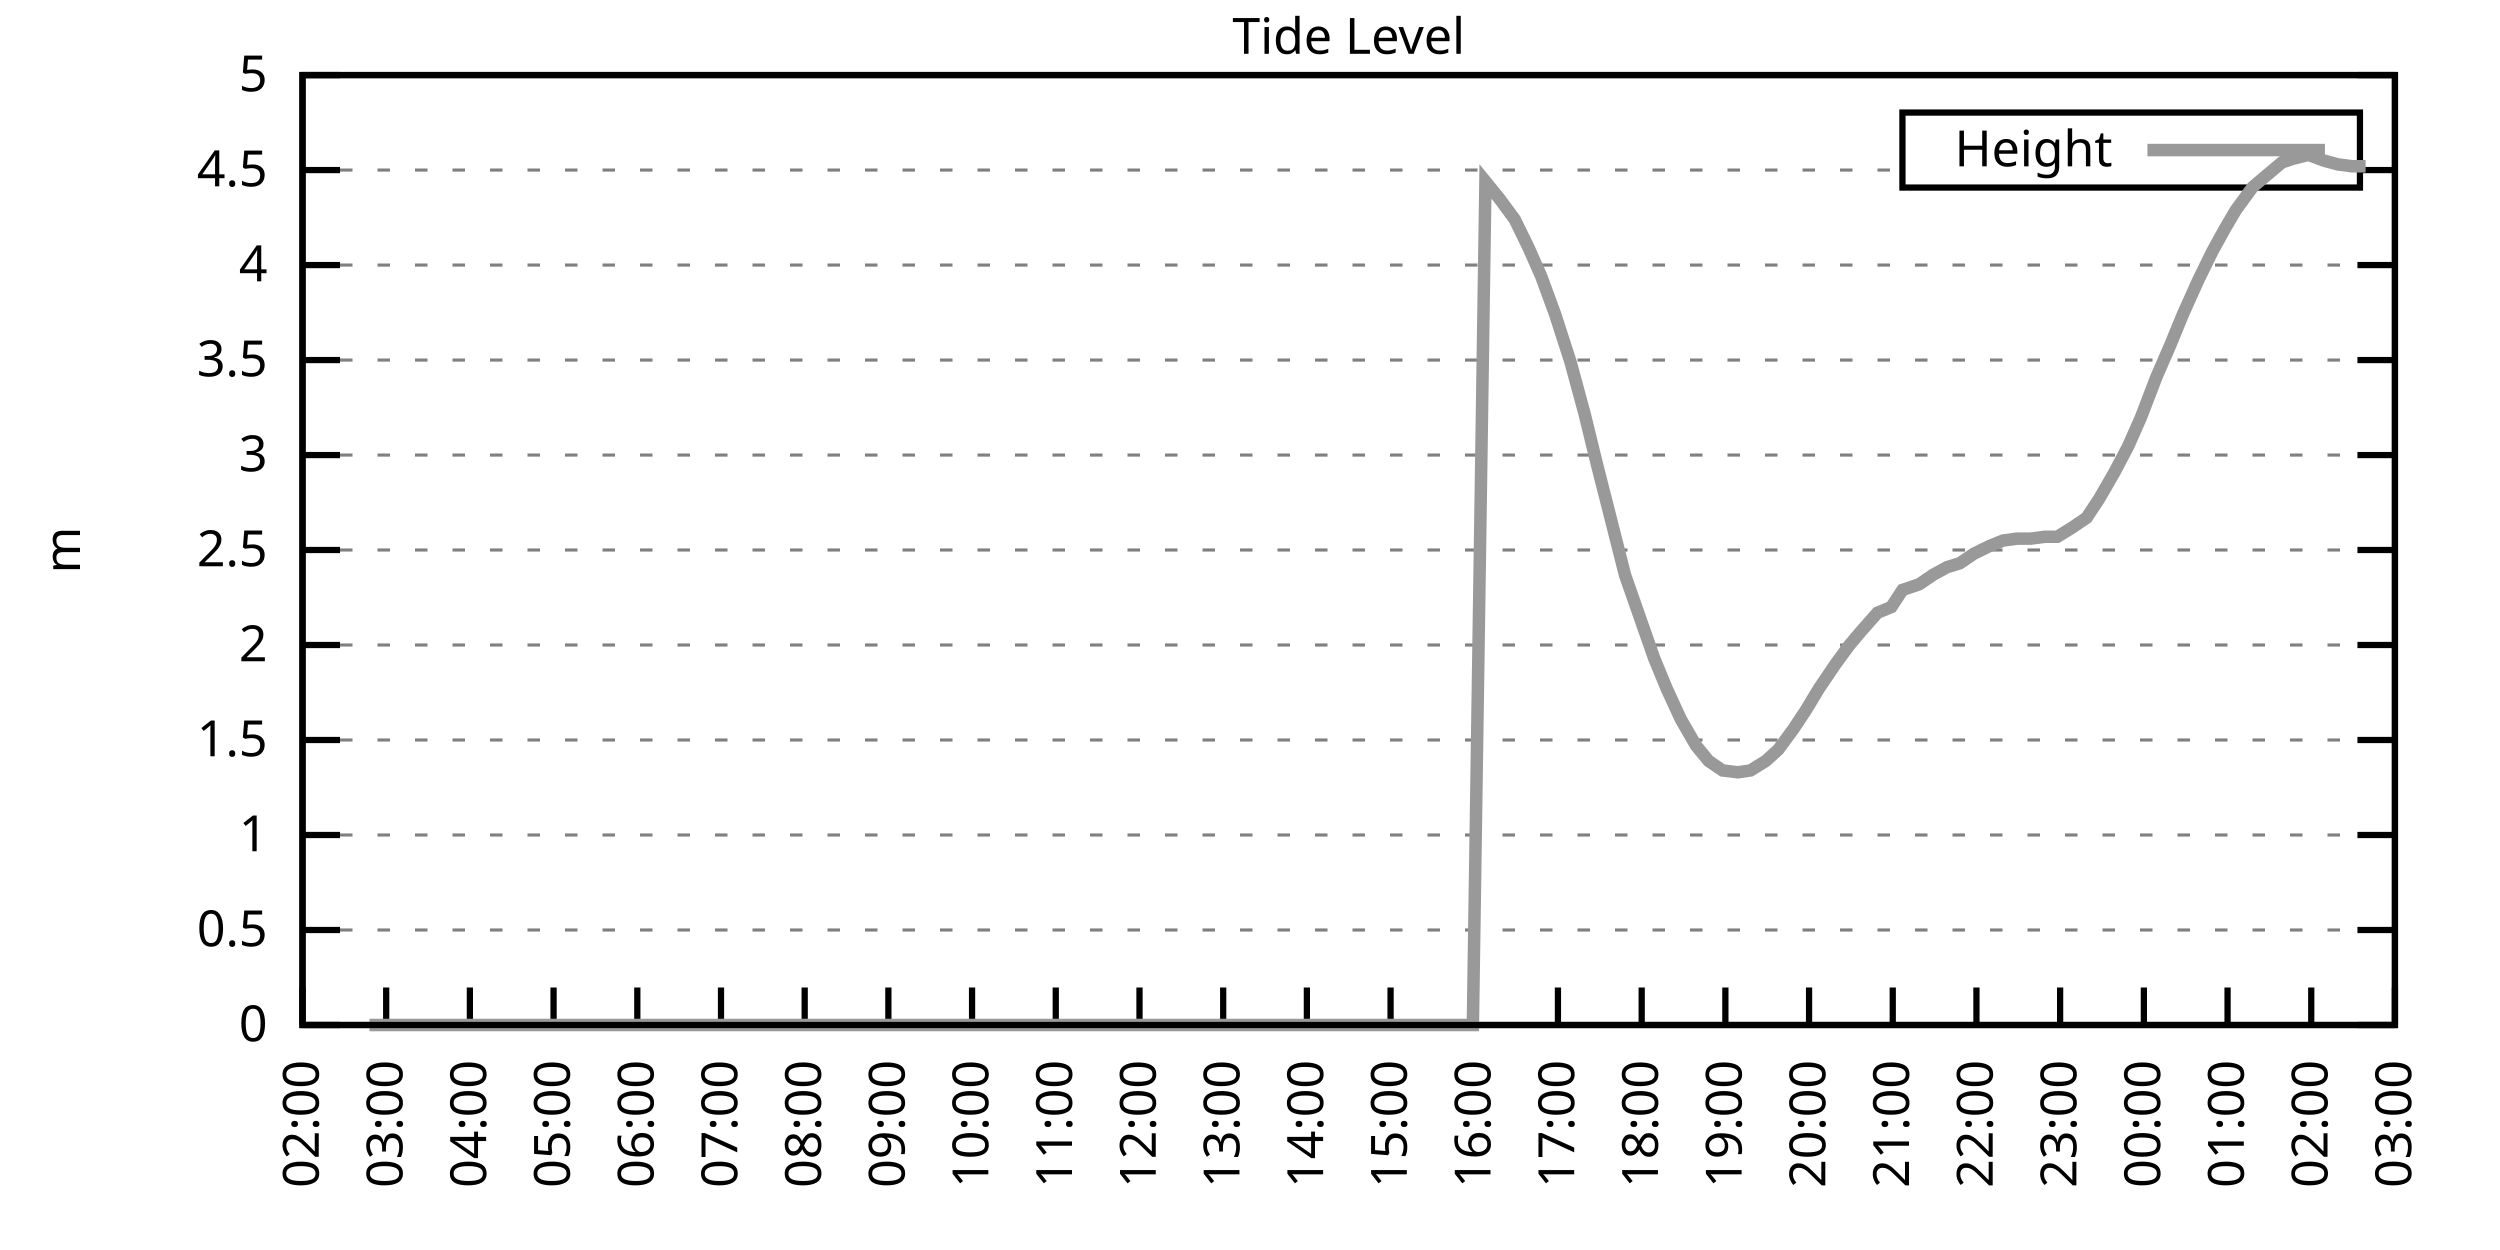
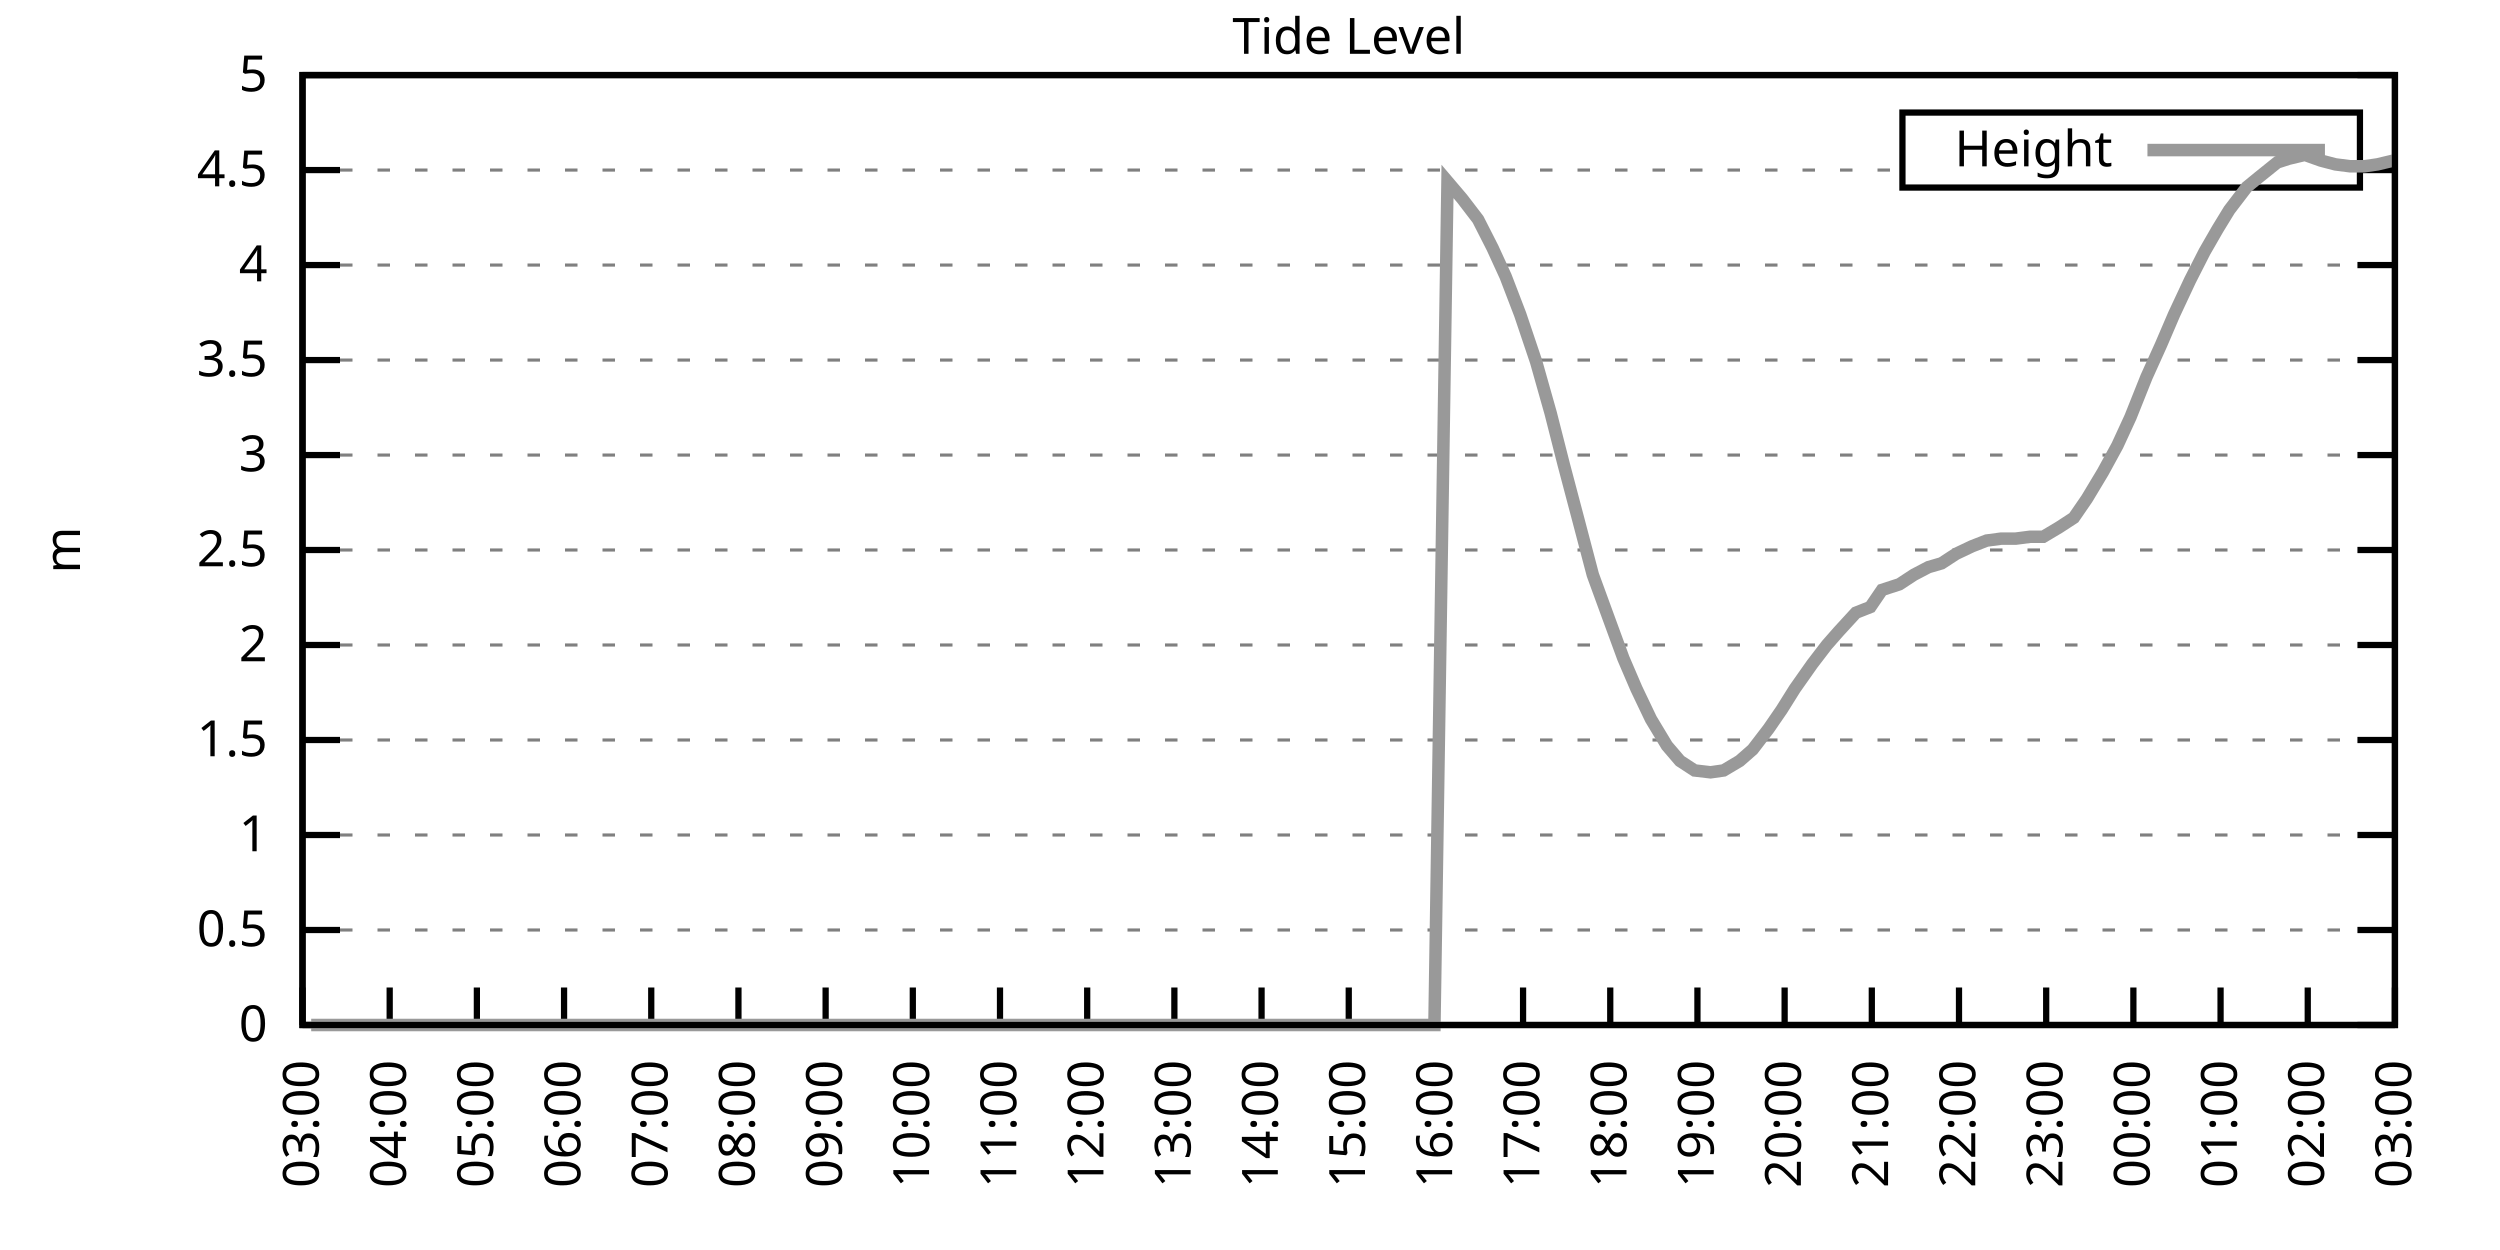
<svg xmlns="http://www.w3.org/2000/svg" xmlns:xlink="http://www.w3.org/1999/xlink" width="400" height="200" viewBox="0 0 400 200">
  <g id="gnuplot_canvas">
    <rect x="0" y="0" width="400" height="200" fill="none" />
    <defs>
      <circle id="gpDot" r="0.5" stroke-width="0.5" stroke="currentColor" />
      <path id="gpPt0" stroke-width="0.333" stroke="currentColor" d="M-1,0 h2 M0,-1 v2" />
      <path id="gpPt1" stroke-width="0.333" stroke="currentColor" d="M-1,-1 L1,1 M1,-1 L-1,1" />
      <path id="gpPt2" stroke-width="0.333" stroke="currentColor" d="M-1,0 L1,0 M0,-1 L0,1 M-1,-1 L1,1 M-1,1 L1,-1" />
      <rect id="gpPt3" stroke-width="0.333" stroke="currentColor" x="-1" y="-1" width="2" height="2" />
      <rect id="gpPt4" stroke-width="0.333" stroke="currentColor" fill="currentColor" x="-1" y="-1" width="2" height="2" />
      <circle id="gpPt5" stroke-width="0.333" stroke="currentColor" cx="0" cy="0" r="1" />
      <use xlink:href="#gpPt5" id="gpPt6" fill="currentColor" stroke="none" />
      <path id="gpPt7" stroke-width="0.333" stroke="currentColor" d="M0,-1.33 L-1.33,0.67 L1.33,0.67 z" />
      <use xlink:href="#gpPt7" id="gpPt8" fill="currentColor" stroke="none" />
      <use xlink:href="#gpPt7" id="gpPt9" stroke="currentColor" transform="rotate(180)" />
      <use xlink:href="#gpPt9" id="gpPt10" fill="currentColor" stroke="none" />
      <use xlink:href="#gpPt3" id="gpPt11" stroke="currentColor" transform="rotate(45)" />
      <use xlink:href="#gpPt11" id="gpPt12" fill="currentColor" stroke="none" />
      <path id="gpPt13" stroke-width="0.333" stroke="currentColor" d="M0,1.330 L1.265,0.411 L0.782,-1.067 L-0.782,-1.076 L-1.265,0.411 z" />
      <use xlink:href="#gpPt13" id="gpPt14" fill="currentColor" stroke="none" />
      <filter id="textbox" filterUnits="objectBoundingBox" x="0" y="0" height="1" width="1">
        <feFlood flood-color="white" flood-opacity="1" result="bgnd" />
        <feComposite in="SourceGraphic" in2="bgnd" operator="atop" />
      </filter>
      <filter id="greybox" filterUnits="objectBoundingBox" x="0" y="0" height="1" width="1">
        <feFlood flood-color="lightgrey" flood-opacity="1" result="grey" />
        <feComposite in="SourceGraphic" in2="grey" operator="atop" />
      </filter>
    </defs>
    <g fill="none" color="white" stroke="currentColor" stroke-width="1.00" stroke-linecap="butt" stroke-linejoin="miter">
</g>
    <g fill="none" color="black" stroke="currentColor" stroke-width="1.00" stroke-linecap="butt" stroke-linejoin="miter">
      <g stroke="none" shape-rendering="crispEdges">
        <polygon fill="rgb(255, 255, 255)" points="48.40,164.00 383.18,164.00 383.18,12.02 48.40,12.02 " />
      </g>
    </g>
    <g fill="none" color="black" stroke="currentColor" stroke-width="1.00" stroke-linecap="butt" stroke-linejoin="miter">
</g>
    <g fill="none" color="black" stroke="black" stroke-width="0.50" stroke-linecap="butt" stroke-linejoin="miter">
</g>
    <g fill="none" color="gray" stroke="currentColor" stroke-width="0.50" stroke-linecap="butt" stroke-linejoin="miter">
      <path stroke="gray" stroke-dasharray="2,4" class="gridline" d="M48.40,164.00 L383.19,164.00  " />
    </g>
    <g fill="none" color="gray" stroke="gray" stroke-width="1.00" stroke-linecap="butt" stroke-linejoin="miter">
</g>
    <g fill="none" color="black" stroke="currentColor" stroke-width="1.00" stroke-linecap="butt" stroke-linejoin="miter">
      <path stroke="black" d="M48.40,164.00 L54.40,164.00 M383.19,164.00 L377.19,164.00  " />
      <g transform="translate(42.80,166.60)" stroke="none" fill="black" font-family="Sans" font-size="8.00" text-anchor="end">
        <text>
          <tspan font-family="Sans"> 0</tspan>
        </text>
      </g>
    </g>
    <g fill="none" color="black" stroke="currentColor" stroke-width="1.00" stroke-linecap="butt" stroke-linejoin="miter">
</g>
    <g fill="none" color="black" stroke="black" stroke-width="0.50" stroke-linecap="butt" stroke-linejoin="miter">
</g>
    <g fill="none" color="gray" stroke="currentColor" stroke-width="0.50" stroke-linecap="butt" stroke-linejoin="miter">
      <path stroke="gray" stroke-dasharray="2,4" class="gridline" d="M48.40,148.80 L383.19,148.80  " />
    </g>
    <g fill="none" color="gray" stroke="gray" stroke-width="1.00" stroke-linecap="butt" stroke-linejoin="miter">
</g>
    <g fill="none" color="black" stroke="currentColor" stroke-width="1.00" stroke-linecap="butt" stroke-linejoin="miter">
      <path stroke="black" d="M48.40,148.80 L54.40,148.80 M383.19,148.80 L377.19,148.80  " />
      <g transform="translate(42.80,151.40)" stroke="none" fill="black" font-family="Sans" font-size="8.00" text-anchor="end">
        <text>
          <tspan font-family="Sans"> 0.5</tspan>
        </text>
      </g>
    </g>
    <g fill="none" color="black" stroke="currentColor" stroke-width="1.00" stroke-linecap="butt" stroke-linejoin="miter">
</g>
    <g fill="none" color="black" stroke="black" stroke-width="0.50" stroke-linecap="butt" stroke-linejoin="miter">
</g>
    <g fill="none" color="gray" stroke="currentColor" stroke-width="0.50" stroke-linecap="butt" stroke-linejoin="miter">
      <path stroke="gray" stroke-dasharray="2,4" class="gridline" d="M48.40,133.60 L383.19,133.60  " />
    </g>
    <g fill="none" color="gray" stroke="gray" stroke-width="1.00" stroke-linecap="butt" stroke-linejoin="miter">
</g>
    <g fill="none" color="black" stroke="currentColor" stroke-width="1.00" stroke-linecap="butt" stroke-linejoin="miter">
      <path stroke="black" d="M48.40,133.60 L54.40,133.60 M383.19,133.60 L377.19,133.60  " />
      <g transform="translate(42.80,136.20)" stroke="none" fill="black" font-family="Sans" font-size="8.00" text-anchor="end">
        <text>
          <tspan font-family="Sans"> 1</tspan>
        </text>
      </g>
    </g>
    <g fill="none" color="black" stroke="currentColor" stroke-width="1.00" stroke-linecap="butt" stroke-linejoin="miter">
</g>
    <g fill="none" color="black" stroke="black" stroke-width="0.50" stroke-linecap="butt" stroke-linejoin="miter">
</g>
    <g fill="none" color="gray" stroke="currentColor" stroke-width="0.50" stroke-linecap="butt" stroke-linejoin="miter">
      <path stroke="gray" stroke-dasharray="2,4" class="gridline" d="M48.40,118.40 L383.19,118.40  " />
    </g>
    <g fill="none" color="gray" stroke="gray" stroke-width="1.00" stroke-linecap="butt" stroke-linejoin="miter">
</g>
    <g fill="none" color="black" stroke="currentColor" stroke-width="1.00" stroke-linecap="butt" stroke-linejoin="miter">
      <path stroke="black" d="M48.40,118.40 L54.40,118.40 M383.19,118.40 L377.19,118.40  " />
      <g transform="translate(42.80,121.00)" stroke="none" fill="black" font-family="Sans" font-size="8.00" text-anchor="end">
        <text>
          <tspan font-family="Sans"> 1.5</tspan>
        </text>
      </g>
    </g>
    <g fill="none" color="black" stroke="currentColor" stroke-width="1.00" stroke-linecap="butt" stroke-linejoin="miter">
</g>
    <g fill="none" color="black" stroke="black" stroke-width="0.50" stroke-linecap="butt" stroke-linejoin="miter">
</g>
    <g fill="none" color="gray" stroke="currentColor" stroke-width="0.50" stroke-linecap="butt" stroke-linejoin="miter">
      <path stroke="gray" stroke-dasharray="2,4" class="gridline" d="M48.40,103.20 L383.19,103.20  " />
    </g>
    <g fill="none" color="gray" stroke="gray" stroke-width="1.00" stroke-linecap="butt" stroke-linejoin="miter">
</g>
    <g fill="none" color="black" stroke="currentColor" stroke-width="1.00" stroke-linecap="butt" stroke-linejoin="miter">
      <path stroke="black" d="M48.40,103.20 L54.40,103.20 M383.19,103.20 L377.19,103.20  " />
      <g transform="translate(42.80,105.80)" stroke="none" fill="black" font-family="Sans" font-size="8.00" text-anchor="end">
        <text>
          <tspan font-family="Sans"> 2</tspan>
        </text>
      </g>
    </g>
    <g fill="none" color="black" stroke="currentColor" stroke-width="1.00" stroke-linecap="butt" stroke-linejoin="miter">
</g>
    <g fill="none" color="black" stroke="black" stroke-width="0.50" stroke-linecap="butt" stroke-linejoin="miter">
</g>
    <g fill="none" color="gray" stroke="currentColor" stroke-width="0.50" stroke-linecap="butt" stroke-linejoin="miter">
      <path stroke="gray" stroke-dasharray="2,4" class="gridline" d="M48.40,88.00 L383.19,88.00  " />
    </g>
    <g fill="none" color="gray" stroke="gray" stroke-width="1.00" stroke-linecap="butt" stroke-linejoin="miter">
</g>
    <g fill="none" color="black" stroke="currentColor" stroke-width="1.00" stroke-linecap="butt" stroke-linejoin="miter">
      <path stroke="black" d="M48.40,88.00 L54.40,88.00 M383.19,88.00 L377.19,88.00  " />
      <g transform="translate(42.80,90.60)" stroke="none" fill="black" font-family="Sans" font-size="8.00" text-anchor="end">
        <text>
          <tspan font-family="Sans"> 2.5</tspan>
        </text>
      </g>
    </g>
    <g fill="none" color="black" stroke="currentColor" stroke-width="1.00" stroke-linecap="butt" stroke-linejoin="miter">
</g>
    <g fill="none" color="black" stroke="black" stroke-width="0.50" stroke-linecap="butt" stroke-linejoin="miter">
</g>
    <g fill="none" color="gray" stroke="currentColor" stroke-width="0.50" stroke-linecap="butt" stroke-linejoin="miter">
      <path stroke="gray" stroke-dasharray="2,4" class="gridline" d="M48.40,72.81 L383.19,72.81  " />
    </g>
    <g fill="none" color="gray" stroke="gray" stroke-width="1.00" stroke-linecap="butt" stroke-linejoin="miter">
</g>
    <g fill="none" color="black" stroke="currentColor" stroke-width="1.00" stroke-linecap="butt" stroke-linejoin="miter">
      <path stroke="black" d="M48.40,72.81 L54.40,72.81 M383.19,72.81 L377.19,72.81  " />
      <g transform="translate(42.80,75.41)" stroke="none" fill="black" font-family="Sans" font-size="8.00" text-anchor="end">
        <text>
          <tspan font-family="Sans"> 3</tspan>
        </text>
      </g>
    </g>
    <g fill="none" color="black" stroke="currentColor" stroke-width="1.00" stroke-linecap="butt" stroke-linejoin="miter">
</g>
    <g fill="none" color="black" stroke="black" stroke-width="0.50" stroke-linecap="butt" stroke-linejoin="miter">
</g>
    <g fill="none" color="gray" stroke="currentColor" stroke-width="0.50" stroke-linecap="butt" stroke-linejoin="miter">
      <path stroke="gray" stroke-dasharray="2,4" class="gridline" d="M48.40,57.61 L383.19,57.61  " />
    </g>
    <g fill="none" color="gray" stroke="gray" stroke-width="1.00" stroke-linecap="butt" stroke-linejoin="miter">
</g>
    <g fill="none" color="black" stroke="currentColor" stroke-width="1.00" stroke-linecap="butt" stroke-linejoin="miter">
      <path stroke="black" d="M48.40,57.61 L54.40,57.61 M383.19,57.61 L377.19,57.61  " />
      <g transform="translate(42.80,60.21)" stroke="none" fill="black" font-family="Sans" font-size="8.00" text-anchor="end">
        <text>
          <tspan font-family="Sans"> 3.5</tspan>
        </text>
      </g>
    </g>
    <g fill="none" color="black" stroke="currentColor" stroke-width="1.00" stroke-linecap="butt" stroke-linejoin="miter">
</g>
    <g fill="none" color="black" stroke="black" stroke-width="0.50" stroke-linecap="butt" stroke-linejoin="miter">
</g>
    <g fill="none" color="gray" stroke="currentColor" stroke-width="0.50" stroke-linecap="butt" stroke-linejoin="miter">
      <path stroke="gray" stroke-dasharray="2,4" class="gridline" d="M48.40,42.41 L383.19,42.41  " />
    </g>
    <g fill="none" color="gray" stroke="gray" stroke-width="1.00" stroke-linecap="butt" stroke-linejoin="miter">
</g>
    <g fill="none" color="black" stroke="currentColor" stroke-width="1.00" stroke-linecap="butt" stroke-linejoin="miter">
      <path stroke="black" d="M48.40,42.41 L54.40,42.41 M383.19,42.41 L377.19,42.41  " />
      <g transform="translate(42.80,45.01)" stroke="none" fill="black" font-family="Sans" font-size="8.00" text-anchor="end">
        <text>
          <tspan font-family="Sans"> 4</tspan>
        </text>
      </g>
    </g>
    <g fill="none" color="black" stroke="currentColor" stroke-width="1.00" stroke-linecap="butt" stroke-linejoin="miter">
</g>
    <g fill="none" color="black" stroke="black" stroke-width="0.50" stroke-linecap="butt" stroke-linejoin="miter">
</g>
    <g fill="none" color="gray" stroke="currentColor" stroke-width="0.50" stroke-linecap="butt" stroke-linejoin="miter">
      <path stroke="gray" stroke-dasharray="2,4" class="gridline" d="M48.40,27.21 L304.39,27.21 M377.59,27.21 L383.19,27.21  " />
    </g>
    <g fill="none" color="gray" stroke="gray" stroke-width="1.00" stroke-linecap="butt" stroke-linejoin="miter">
</g>
    <g fill="none" color="black" stroke="currentColor" stroke-width="1.00" stroke-linecap="butt" stroke-linejoin="miter">
      <path stroke="black" d="M48.40,27.21 L54.40,27.21 M383.19,27.21 L377.19,27.21  " />
      <g transform="translate(42.80,29.81)" stroke="none" fill="black" font-family="Sans" font-size="8.00" text-anchor="end">
        <text>
          <tspan font-family="Sans"> 4.5</tspan>
        </text>
      </g>
    </g>
    <g fill="none" color="black" stroke="currentColor" stroke-width="1.00" stroke-linecap="butt" stroke-linejoin="miter">
</g>
    <g fill="none" color="black" stroke="black" stroke-width="0.50" stroke-linecap="butt" stroke-linejoin="miter">
</g>
    <g fill="none" color="gray" stroke="currentColor" stroke-width="0.50" stroke-linecap="butt" stroke-linejoin="miter">
      <path stroke="gray" stroke-dasharray="2,4" class="gridline" d="M48.40,12.01 L383.19,12.01  " />
    </g>
    <g fill="none" color="gray" stroke="gray" stroke-width="1.00" stroke-linecap="butt" stroke-linejoin="miter">
</g>
    <g fill="none" color="black" stroke="currentColor" stroke-width="1.00" stroke-linecap="butt" stroke-linejoin="miter">
      <path stroke="black" d="M48.40,12.01 L54.40,12.01 M383.19,12.01 L377.19,12.01  " />
      <g transform="translate(42.80,14.61)" stroke="none" fill="black" font-family="Sans" font-size="8.00" text-anchor="end">
        <text>
          <tspan font-family="Sans"> 5</tspan>
        </text>
      </g>
    </g>
    <g fill="none" color="black" stroke="currentColor" stroke-width="1.00" stroke-linecap="butt" stroke-linejoin="miter">
      <path stroke="black" d="M48.40,164.00 L48.40,158.00  " />
      <g transform="translate(51.00,169.60) rotate(270.00)" stroke="none" fill="black" font-family="Sans" font-size="8.00" text-anchor="end">
        <text>
-           <tspan font-family="Sans">02:00</tspan>
-         </text>
-       </g>
-     </g>
-     <g fill="none" color="black" stroke="currentColor" stroke-width="1.00" stroke-linecap="butt" stroke-linejoin="miter">
-       <path stroke="black" d="M61.79,164.00 L61.79,158.00  " />
-       <g transform="translate(64.39,169.60) rotate(270.00)" stroke="none" fill="black" font-family="Sans" font-size="8.00" text-anchor="end">
-         <text>
          <tspan font-family="Sans">03:00</tspan>
        </text>
      </g>
    </g>
    <g fill="none" color="black" stroke="currentColor" stroke-width="1.00" stroke-linecap="butt" stroke-linejoin="miter">
-       <path stroke="black" d="M75.18,164.00 L75.18,158.00  " />
-       <g transform="translate(77.78,169.60) rotate(270.00)" stroke="none" fill="black" font-family="Sans" font-size="8.00" text-anchor="end">
+       <path stroke="black" d="M62.35,164.00 L62.35,158.00  " />
+       <g transform="translate(64.95,169.60) rotate(270.00)" stroke="none" fill="black" font-family="Sans" font-size="8.00" text-anchor="end">
        <text>
          <tspan font-family="Sans">04:00</tspan>
        </text>
      </g>
    </g>
    <g fill="none" color="black" stroke="currentColor" stroke-width="1.00" stroke-linecap="butt" stroke-linejoin="miter">
-       <path stroke="black" d="M88.57,164.00 L88.57,158.00  " />
-       <g transform="translate(91.17,169.60) rotate(270.00)" stroke="none" fill="black" font-family="Sans" font-size="8.00" text-anchor="end">
+       <path stroke="black" d="M76.30,164.00 L76.30,158.00  " />
+       <g transform="translate(78.90,169.60) rotate(270.00)" stroke="none" fill="black" font-family="Sans" font-size="8.00" text-anchor="end">
        <text>
          <tspan font-family="Sans">05:00</tspan>
        </text>
      </g>
    </g>
    <g fill="none" color="black" stroke="currentColor" stroke-width="1.00" stroke-linecap="butt" stroke-linejoin="miter">
-       <path stroke="black" d="M101.97,164.00 L101.97,158.00  " />
-       <g transform="translate(104.57,169.60) rotate(270.00)" stroke="none" fill="black" font-family="Sans" font-size="8.00" text-anchor="end">
+       <path stroke="black" d="M90.25,164.00 L90.25,158.00  " />
+       <g transform="translate(92.85,169.60) rotate(270.00)" stroke="none" fill="black" font-family="Sans" font-size="8.00" text-anchor="end">
        <text>
          <tspan font-family="Sans">06:00</tspan>
        </text>
      </g>
    </g>
    <g fill="none" color="black" stroke="currentColor" stroke-width="1.00" stroke-linecap="butt" stroke-linejoin="miter">
-       <path stroke="black" d="M115.36,164.00 L115.36,158.00  " />
-       <g transform="translate(117.96,169.60) rotate(270.00)" stroke="none" fill="black" font-family="Sans" font-size="8.00" text-anchor="end">
+       <path stroke="black" d="M104.20,164.00 L104.20,158.00  " />
+       <g transform="translate(106.80,169.60) rotate(270.00)" stroke="none" fill="black" font-family="Sans" font-size="8.00" text-anchor="end">
        <text>
          <tspan font-family="Sans">07:00</tspan>
        </text>
      </g>
    </g>
    <g fill="none" color="black" stroke="currentColor" stroke-width="1.00" stroke-linecap="butt" stroke-linejoin="miter">
-       <path stroke="black" d="M128.75,164.00 L128.75,158.00  " />
-       <g transform="translate(131.35,169.60) rotate(270.00)" stroke="none" fill="black" font-family="Sans" font-size="8.00" text-anchor="end">
+       <path stroke="black" d="M118.15,164.00 L118.15,158.00  " />
+       <g transform="translate(120.75,169.60) rotate(270.00)" stroke="none" fill="black" font-family="Sans" font-size="8.00" text-anchor="end">
        <text>
          <tspan font-family="Sans">08:00</tspan>
        </text>
      </g>
    </g>
    <g fill="none" color="black" stroke="currentColor" stroke-width="1.00" stroke-linecap="butt" stroke-linejoin="miter">
-       <path stroke="black" d="M142.14,164.00 L142.14,158.00  " />
-       <g transform="translate(144.74,169.60) rotate(270.00)" stroke="none" fill="black" font-family="Sans" font-size="8.00" text-anchor="end">
+       <path stroke="black" d="M132.10,164.00 L132.10,158.00  " />
+       <g transform="translate(134.70,169.60) rotate(270.00)" stroke="none" fill="black" font-family="Sans" font-size="8.00" text-anchor="end">
        <text>
          <tspan font-family="Sans">09:00</tspan>
        </text>
      </g>
    </g>
    <g fill="none" color="black" stroke="currentColor" stroke-width="1.00" stroke-linecap="butt" stroke-linejoin="miter">
-       <path stroke="black" d="M155.53,164.00 L155.53,158.00  " />
-       <g transform="translate(158.13,169.60) rotate(270.00)" stroke="none" fill="black" font-family="Sans" font-size="8.00" text-anchor="end">
+       <path stroke="black" d="M146.05,164.00 L146.05,158.00  " />
+       <g transform="translate(148.65,169.60) rotate(270.00)" stroke="none" fill="black" font-family="Sans" font-size="8.00" text-anchor="end">
        <text>
          <tspan font-family="Sans">10:00</tspan>
        </text>
      </g>
    </g>
    <g fill="none" color="black" stroke="currentColor" stroke-width="1.00" stroke-linecap="butt" stroke-linejoin="miter">
-       <path stroke="black" d="M168.92,164.00 L168.92,158.00  " />
-       <g transform="translate(171.52,169.60) rotate(270.00)" stroke="none" fill="black" font-family="Sans" font-size="8.00" text-anchor="end">
+       <path stroke="black" d="M160.00,164.00 L160.00,158.00  " />
+       <g transform="translate(162.60,169.60) rotate(270.00)" stroke="none" fill="black" font-family="Sans" font-size="8.00" text-anchor="end">
        <text>
          <tspan font-family="Sans">11:00</tspan>
        </text>
      </g>
    </g>
    <g fill="none" color="black" stroke="currentColor" stroke-width="1.00" stroke-linecap="butt" stroke-linejoin="miter">
-       <path stroke="black" d="M182.32,164.00 L182.32,158.00  " />
-       <g transform="translate(184.92,169.60) rotate(270.00)" stroke="none" fill="black" font-family="Sans" font-size="8.00" text-anchor="end">
+       <path stroke="black" d="M173.95,164.00 L173.95,158.00  " />
+       <g transform="translate(176.55,169.60) rotate(270.00)" stroke="none" fill="black" font-family="Sans" font-size="8.00" text-anchor="end">
        <text>
          <tspan font-family="Sans">12:00</tspan>
        </text>
      </g>
    </g>
    <g fill="none" color="black" stroke="currentColor" stroke-width="1.00" stroke-linecap="butt" stroke-linejoin="miter">
-       <path stroke="black" d="M195.71,164.00 L195.71,158.00  " />
-       <g transform="translate(198.31,169.60) rotate(270.00)" stroke="none" fill="black" font-family="Sans" font-size="8.00" text-anchor="end">
+       <path stroke="black" d="M187.90,164.00 L187.90,158.00  " />
+       <g transform="translate(190.50,169.60) rotate(270.00)" stroke="none" fill="black" font-family="Sans" font-size="8.00" text-anchor="end">
        <text>
          <tspan font-family="Sans">13:00</tspan>
        </text>
      </g>
    </g>
    <g fill="none" color="black" stroke="currentColor" stroke-width="1.00" stroke-linecap="butt" stroke-linejoin="miter">
-       <path stroke="black" d="M209.10,164.00 L209.10,158.00  " />
-       <g transform="translate(211.70,169.60) rotate(270.00)" stroke="none" fill="black" font-family="Sans" font-size="8.00" text-anchor="end">
+       <path stroke="black" d="M201.85,164.00 L201.85,158.00  " />
+       <g transform="translate(204.45,169.60) rotate(270.00)" stroke="none" fill="black" font-family="Sans" font-size="8.00" text-anchor="end">
        <text>
          <tspan font-family="Sans">14:00</tspan>
        </text>
      </g>
    </g>
    <g fill="none" color="black" stroke="currentColor" stroke-width="1.00" stroke-linecap="butt" stroke-linejoin="miter">
-       <path stroke="black" d="M222.49,164.00 L222.49,158.00  " />
-       <g transform="translate(225.09,169.60) rotate(270.00)" stroke="none" fill="black" font-family="Sans" font-size="8.00" text-anchor="end">
+       <path stroke="black" d="M215.80,164.00 L215.80,158.00  " />
+       <g transform="translate(218.40,169.60) rotate(270.00)" stroke="none" fill="black" font-family="Sans" font-size="8.00" text-anchor="end">
        <text>
          <tspan font-family="Sans">15:00</tspan>
        </text>
      </g>
    </g>
    <g fill="none" color="black" stroke="currentColor" stroke-width="1.00" stroke-linecap="butt" stroke-linejoin="miter">
-       <path stroke="black" d="M235.88,164.00 L235.88,158.00  " />
-       <g transform="translate(238.48,169.60) rotate(270.00)" stroke="none" fill="black" font-family="Sans" font-size="8.00" text-anchor="end">
+       <path stroke="black" d="M229.74,164.00 L229.74,158.00  " />
+       <g transform="translate(232.34,169.60) rotate(270.00)" stroke="none" fill="black" font-family="Sans" font-size="8.00" text-anchor="end">
        <text>
          <tspan font-family="Sans">16:00</tspan>
        </text>
      </g>
    </g>
    <g fill="none" color="black" stroke="currentColor" stroke-width="1.00" stroke-linecap="butt" stroke-linejoin="miter">
-       <path stroke="black" d="M249.27,164.00 L249.27,158.00  " />
-       <g transform="translate(251.87,169.60) rotate(270.00)" stroke="none" fill="black" font-family="Sans" font-size="8.00" text-anchor="end">
+       <path stroke="black" d="M243.69,164.00 L243.69,158.00  " />
+       <g transform="translate(246.29,169.60) rotate(270.00)" stroke="none" fill="black" font-family="Sans" font-size="8.00" text-anchor="end">
        <text>
          <tspan font-family="Sans">17:00</tspan>
        </text>
      </g>
    </g>
    <g fill="none" color="black" stroke="currentColor" stroke-width="1.00" stroke-linecap="butt" stroke-linejoin="miter">
-       <path stroke="black" d="M262.67,164.00 L262.67,158.00  " />
-       <g transform="translate(265.27,169.60) rotate(270.00)" stroke="none" fill="black" font-family="Sans" font-size="8.00" text-anchor="end">
+       <path stroke="black" d="M257.64,164.00 L257.64,158.00  " />
+       <g transform="translate(260.24,169.60) rotate(270.00)" stroke="none" fill="black" font-family="Sans" font-size="8.00" text-anchor="end">
        <text>
          <tspan font-family="Sans">18:00</tspan>
        </text>
      </g>
    </g>
    <g fill="none" color="black" stroke="currentColor" stroke-width="1.00" stroke-linecap="butt" stroke-linejoin="miter">
-       <path stroke="black" d="M276.06,164.00 L276.06,158.00  " />
-       <g transform="translate(278.66,169.60) rotate(270.00)" stroke="none" fill="black" font-family="Sans" font-size="8.00" text-anchor="end">
+       <path stroke="black" d="M271.59,164.00 L271.59,158.00  " />
+       <g transform="translate(274.19,169.60) rotate(270.00)" stroke="none" fill="black" font-family="Sans" font-size="8.00" text-anchor="end">
        <text>
          <tspan font-family="Sans">19:00</tspan>
        </text>
      </g>
    </g>
    <g fill="none" color="black" stroke="currentColor" stroke-width="1.00" stroke-linecap="butt" stroke-linejoin="miter">
-       <path stroke="black" d="M289.45,164.00 L289.45,158.00  " />
-       <g transform="translate(292.05,169.60) rotate(270.00)" stroke="none" fill="black" font-family="Sans" font-size="8.00" text-anchor="end">
+       <path stroke="black" d="M285.54,164.00 L285.54,158.00  " />
+       <g transform="translate(288.14,169.60) rotate(270.00)" stroke="none" fill="black" font-family="Sans" font-size="8.00" text-anchor="end">
        <text>
          <tspan font-family="Sans">20:00</tspan>
        </text>
      </g>
    </g>
    <g fill="none" color="black" stroke="currentColor" stroke-width="1.00" stroke-linecap="butt" stroke-linejoin="miter">
-       <path stroke="black" d="M302.84,164.00 L302.84,158.00  " />
-       <g transform="translate(305.44,169.60) rotate(270.00)" stroke="none" fill="black" font-family="Sans" font-size="8.00" text-anchor="end">
+       <path stroke="black" d="M299.49,164.00 L299.49,158.00  " />
+       <g transform="translate(302.09,169.60) rotate(270.00)" stroke="none" fill="black" font-family="Sans" font-size="8.00" text-anchor="end">
        <text>
          <tspan font-family="Sans">21:00</tspan>
        </text>
      </g>
    </g>
    <g fill="none" color="black" stroke="currentColor" stroke-width="1.00" stroke-linecap="butt" stroke-linejoin="miter">
-       <path stroke="black" d="M316.23,164.00 L316.23,158.00  " />
-       <g transform="translate(318.83,169.60) rotate(270.00)" stroke="none" fill="black" font-family="Sans" font-size="8.00" text-anchor="end">
+       <path stroke="black" d="M313.44,164.00 L313.44,158.00  " />
+       <g transform="translate(316.04,169.60) rotate(270.00)" stroke="none" fill="black" font-family="Sans" font-size="8.00" text-anchor="end">
        <text>
          <tspan font-family="Sans">22:00</tspan>
        </text>
      </g>
    </g>
    <g fill="none" color="black" stroke="currentColor" stroke-width="1.00" stroke-linecap="butt" stroke-linejoin="miter">
-       <path stroke="black" d="M329.62,164.00 L329.62,158.00  " />
-       <g transform="translate(332.22,169.60) rotate(270.00)" stroke="none" fill="black" font-family="Sans" font-size="8.00" text-anchor="end">
+       <path stroke="black" d="M327.39,164.00 L327.39,158.00  " />
+       <g transform="translate(329.99,169.60) rotate(270.00)" stroke="none" fill="black" font-family="Sans" font-size="8.00" text-anchor="end">
        <text>
          <tspan font-family="Sans">23:00</tspan>
        </text>
      </g>
    </g>
    <g fill="none" color="black" stroke="currentColor" stroke-width="1.00" stroke-linecap="butt" stroke-linejoin="miter">
-       <path stroke="black" d="M343.02,164.00 L343.02,158.00  " />
-       <g transform="translate(345.62,169.60) rotate(270.00)" stroke="none" fill="black" font-family="Sans" font-size="8.00" text-anchor="end">
+       <path stroke="black" d="M341.34,164.00 L341.34,158.00  " />
+       <g transform="translate(343.94,169.60) rotate(270.00)" stroke="none" fill="black" font-family="Sans" font-size="8.00" text-anchor="end">
        <text>
          <tspan font-family="Sans">00:00</tspan>
        </text>
      </g>
    </g>
    <g fill="none" color="black" stroke="currentColor" stroke-width="1.00" stroke-linecap="butt" stroke-linejoin="miter">
-       <path stroke="black" d="M356.41,164.00 L356.41,158.00  " />
-       <g transform="translate(359.01,169.60) rotate(270.00)" stroke="none" fill="black" font-family="Sans" font-size="8.00" text-anchor="end">
+       <path stroke="black" d="M355.29,164.00 L355.29,158.00  " />
+       <g transform="translate(357.89,169.60) rotate(270.00)" stroke="none" fill="black" font-family="Sans" font-size="8.00" text-anchor="end">
        <text>
          <tspan font-family="Sans">01:00</tspan>
        </text>
      </g>
    </g>
    <g fill="none" color="black" stroke="currentColor" stroke-width="1.00" stroke-linecap="butt" stroke-linejoin="miter">
-       <path stroke="black" d="M369.80,164.00 L369.80,158.00  " />
-       <g transform="translate(372.40,169.60) rotate(270.00)" stroke="none" fill="black" font-family="Sans" font-size="8.00" text-anchor="end">
+       <path stroke="black" d="M369.24,164.00 L369.24,158.00  " />
+       <g transform="translate(371.84,169.60) rotate(270.00)" stroke="none" fill="black" font-family="Sans" font-size="8.00" text-anchor="end">
        <text>
          <tspan font-family="Sans">02:00</tspan>
        </text>
      </g>
    </g>
    <g fill="none" color="black" stroke="currentColor" stroke-width="1.00" stroke-linecap="butt" stroke-linejoin="miter">
      <path stroke="black" d="M383.19,164.00 L383.19,158.00  " />
      <g transform="translate(385.79,169.60) rotate(270.00)" stroke="none" fill="black" font-family="Sans" font-size="8.00" text-anchor="end">
        <text>
          <tspan font-family="Sans">03:00</tspan>
        </text>
      </g>
    </g>
    <g fill="none" color="black" stroke="currentColor" stroke-width="1.00" stroke-linecap="butt" stroke-linejoin="miter">
</g>
    <g fill="none" color="black" stroke="currentColor" stroke-width="1.00" stroke-linecap="butt" stroke-linejoin="miter">
      <path stroke="black" d="M48.40,12.01 L48.40,164.00 L383.19,164.00 L383.19,12.01 L48.40,12.01 Z  " />
    </g>
    <g fill="none" color="black" stroke="currentColor" stroke-width="1.00" stroke-linecap="butt" stroke-linejoin="miter">
</g>
    <g fill="none" color="black" stroke="currentColor" stroke-width="1.00" stroke-linecap="butt" stroke-linejoin="miter">
      <path stroke="black" d="M304.39,30.01 L304.39,18.01 L377.59,18.01 L377.59,30.01 L304.39,30.01 Z  " />
    </g>
    <g id="Tide_level_plot_1">
      <g fill="none" color="white" stroke="black" stroke-width="2.00" stroke-linecap="butt" stroke-linejoin="miter">
</g>
      <g fill="none" color="black" stroke="currentColor" stroke-width="2.00" stroke-linecap="butt" stroke-linejoin="miter">
        <g transform="translate(337.99,26.61)" stroke="none" fill="black" font-family="Sans" font-size="8.00" text-anchor="end">
          <text>
            <tspan font-family="Sans">Height</tspan>
          </text>
        </g>
      </g>
      <g fill="none" color="black" stroke="currentColor" stroke-width="2.00" stroke-linecap="butt" stroke-linejoin="miter">
-         <path stroke="rgb(153, 153, 153)" d="M343.59,24.01 L371.99,24.01 M59.11,164.00 L61.35,164.00 L63.13,164.00 L65.81,164.00 L68.04,164.00 L70.50,164.00   L72.50,164.00 L74.51,164.00 L76.97,164.00 L79.42,164.00 L81.66,164.00 L83.66,164.00 L86.12,164.00 L88.35,164.00   L90.14,164.00 L92.82,164.00 L94.60,164.00 L97.28,164.00 L99.29,164.00 L101.74,164.00 L103.75,164.00 L106.21,164.00   L108.22,164.00 L110.67,164.00 L112.90,164.00 L114.91,164.00 L117.37,164.00 L119.60,164.00 L121.61,164.00 L123.84,164.00   L126.07,164.00 L128.30,164.00 L130.31,164.00 L132.77,164.00 L135.22,164.00 L137.23,164.00 L139.69,164.00 L141.69,164.00   L143.70,164.00 L146.16,164.00 L148.61,164.00 L150.85,164.00 L152.85,164.00 L155.09,164.00 L157.10,164.00 L159.55,164.00   L162.01,164.00 L163.79,164.00 L166.25,164.00 L168.48,164.00 L170.71,164.00 L172.94,164.00 L175.40,164.00 L177.41,164.00   L179.86,164.00 L181.87,164.00 L184.32,164.00 L186.56,164.00 L188.57,164.00 L190.80,164.00 L193.03,164.00 L195.48,164.00   L197.49,164.00 L199.95,164.00 L202.18,164.00 L204.19,164.00 L206.64,164.00 L208.88,164.00 L210.88,164.00 L213.12,164.00   L215.35,164.00 L217.58,164.00 L219.81,164.00 L222.27,164.00 L224.50,164.00 L226.73,164.00 L228.74,164.00 L231.20,164.00   L233.20,164.00 L235.66,164.00 L237.67,29.03 L239.90,31.77 L242.36,35.11 L244.59,39.67 L246.60,44.23 L248.83,50.31   L251.28,57.91 L253.51,66.12 L255.52,74.33 L257.76,83.14 L259.99,91.96 L262.22,98.34 L264.67,105.33 L266.68,110.20   L268.92,115.06 L271.37,119.31 L273.38,121.75 L275.61,123.27 L278.07,123.57 L280.07,123.27 L282.53,121.75 L284.54,119.92   L286.99,116.58 L289.00,113.54 L291.01,110.20 L293.69,106.24 L295.92,103.20 L297.71,101.08 L300.39,98.04 L302.62,97.12   L304.40,94.39 L307.08,93.48 L309.31,91.96 L311.54,90.74 L313.55,90.13 L315.79,88.61 L318.24,87.40 L320.47,86.49   L322.70,86.18 L324.94,86.18 L327.17,85.88 L329.18,85.88 L331.63,84.36 L333.86,82.84 L335.87,79.80 L338.33,75.54   L340.56,71.29 L342.57,66.73 L345.02,60.34 L347.26,55.18 L349.26,50.31 L351.72,44.84 L353.95,40.28 L355.96,36.63   L357.75,33.59 L360.42,29.94 L362.21,28.42 L365.11,25.99 L366.90,25.39 L369.35,24.78 L371.81,25.69 L374.04,26.30   L376.27,26.60 L378.50,26.60  " />
+         <path stroke="rgb(153, 153, 153)" d="M343.59,24.01 L371.99,24.01 M49.79,164.00 L52.58,164.00 L54.91,164.00 L57.47,164.00 L59.56,164.00 L61.65,164.00   L64.21,164.00 L66.77,164.00 L69.09,164.00 L71.18,164.00 L73.74,164.00 L76.07,164.00 L77.93,164.00 L80.72,164.00   L82.58,164.00 L85.37,164.00 L87.46,164.00 L90.02,164.00 L92.11,164.00 L94.67,164.00 L96.76,164.00 L99.32,164.00   L101.64,164.00 L103.73,164.00 L106.29,164.00 L108.62,164.00 L110.71,164.00 L113.03,164.00 L115.36,164.00 L117.68,164.00   L119.78,164.00 L122.33,164.00 L124.89,164.00 L126.98,164.00 L129.54,164.00 L131.63,164.00 L133.72,164.00 L136.28,164.00   L138.84,164.00 L141.16,164.00 L143.26,164.00 L145.58,164.00 L147.67,164.00 L150.23,164.00 L152.79,164.00 L154.65,164.00   L157.21,164.00 L159.53,164.00 L161.86,164.00 L164.18,164.00 L166.74,164.00 L168.83,164.00 L171.39,164.00 L173.48,164.00   L176.04,164.00 L178.36,164.00 L180.46,164.00 L182.78,164.00 L185.11,164.00 L187.66,164.00 L189.76,164.00 L192.31,164.00   L194.64,164.00 L196.73,164.00 L199.29,164.00 L201.61,164.00 L203.71,164.00 L206.03,164.00 L208.36,164.00 L210.68,164.00   L213.01,164.00 L215.56,164.00 L217.89,164.00 L220.21,164.00 L222.30,164.00 L224.86,164.00 L226.95,164.00 L229.51,164.00   L231.60,29.03 L233.93,31.77 L236.49,35.11 L238.81,39.67 L240.90,44.23 L243.23,50.31 L245.79,57.91 L248.11,66.12   L250.20,74.33 L252.53,83.14 L254.85,91.96 L257.18,98.34 L259.74,105.33 L261.83,110.20 L264.15,115.06 L266.71,119.31   L268.80,121.75 L271.13,123.27 L273.69,123.57 L275.78,123.27 L278.34,121.75 L280.43,119.92 L282.99,116.58 L285.08,113.54   L287.17,110.20 L289.96,106.24 L292.29,103.20 L294.15,101.08 L296.94,98.04 L299.26,97.12 L301.12,94.39 L303.91,93.48   L306.23,91.96 L308.56,90.74 L310.65,90.13 L312.98,88.61 L315.53,87.40 L317.86,86.49 L320.18,86.18 L322.51,86.18   L324.83,85.88 L326.93,85.88 L329.48,84.36 L331.81,82.84 L333.90,79.80 L336.46,75.54 L338.78,71.29 L340.88,66.73   L343.43,60.34 L345.76,55.18 L347.85,50.31 L350.41,44.84 L352.73,40.28 L354.83,36.63 L356.69,33.59 L359.48,29.94   L361.34,28.42 L364.36,25.99 L366.22,25.39 L368.78,24.78 L371.33,25.69 L373.66,26.30 L375.98,26.60 L378.31,26.60   L380.40,26.30 L382.96,25.69  " />
      </g>
    </g>
    <g fill="none" color="black" stroke="currentColor" stroke-width="2.00" stroke-linecap="butt" stroke-linejoin="miter">
</g>
    <g fill="none" color="black" stroke="black" stroke-width="1.00" stroke-linecap="butt" stroke-linejoin="miter">
</g>
    <g fill="none" color="black" stroke="currentColor" stroke-width="1.00" stroke-linecap="butt" stroke-linejoin="miter">
      <path stroke="black" d="M48.40,12.01 L48.40,164.00 L383.19,164.00 L383.19,12.01 L48.40,12.01 Z  " />
      <g transform="translate(12.80,88.01) rotate(270.00)" stroke="none" fill="black" font-family="Sans" font-size="8.00" text-anchor="middle">
        <text>
          <tspan font-family="Sans">m</tspan>
        </text>
      </g>
    </g>
    <g fill="none" color="black" stroke="currentColor" stroke-width="1.00" stroke-linecap="butt" stroke-linejoin="miter">
</g>
    <g fill="none" color="black" stroke="currentColor" stroke-width="1.00" stroke-linecap="butt" stroke-linejoin="miter">
      <g transform="translate(215.79,8.61)" stroke="none" fill="black" font-family="Sans" font-size="8.00" text-anchor="middle">
        <text>
          <tspan font-family="Sans">Tide Level</tspan>
        </text>
      </g>
    </g>
    <g fill="none" color="black" stroke="currentColor" stroke-width="1.00" stroke-linecap="butt" stroke-linejoin="miter">
</g>
  </g>
</svg>
